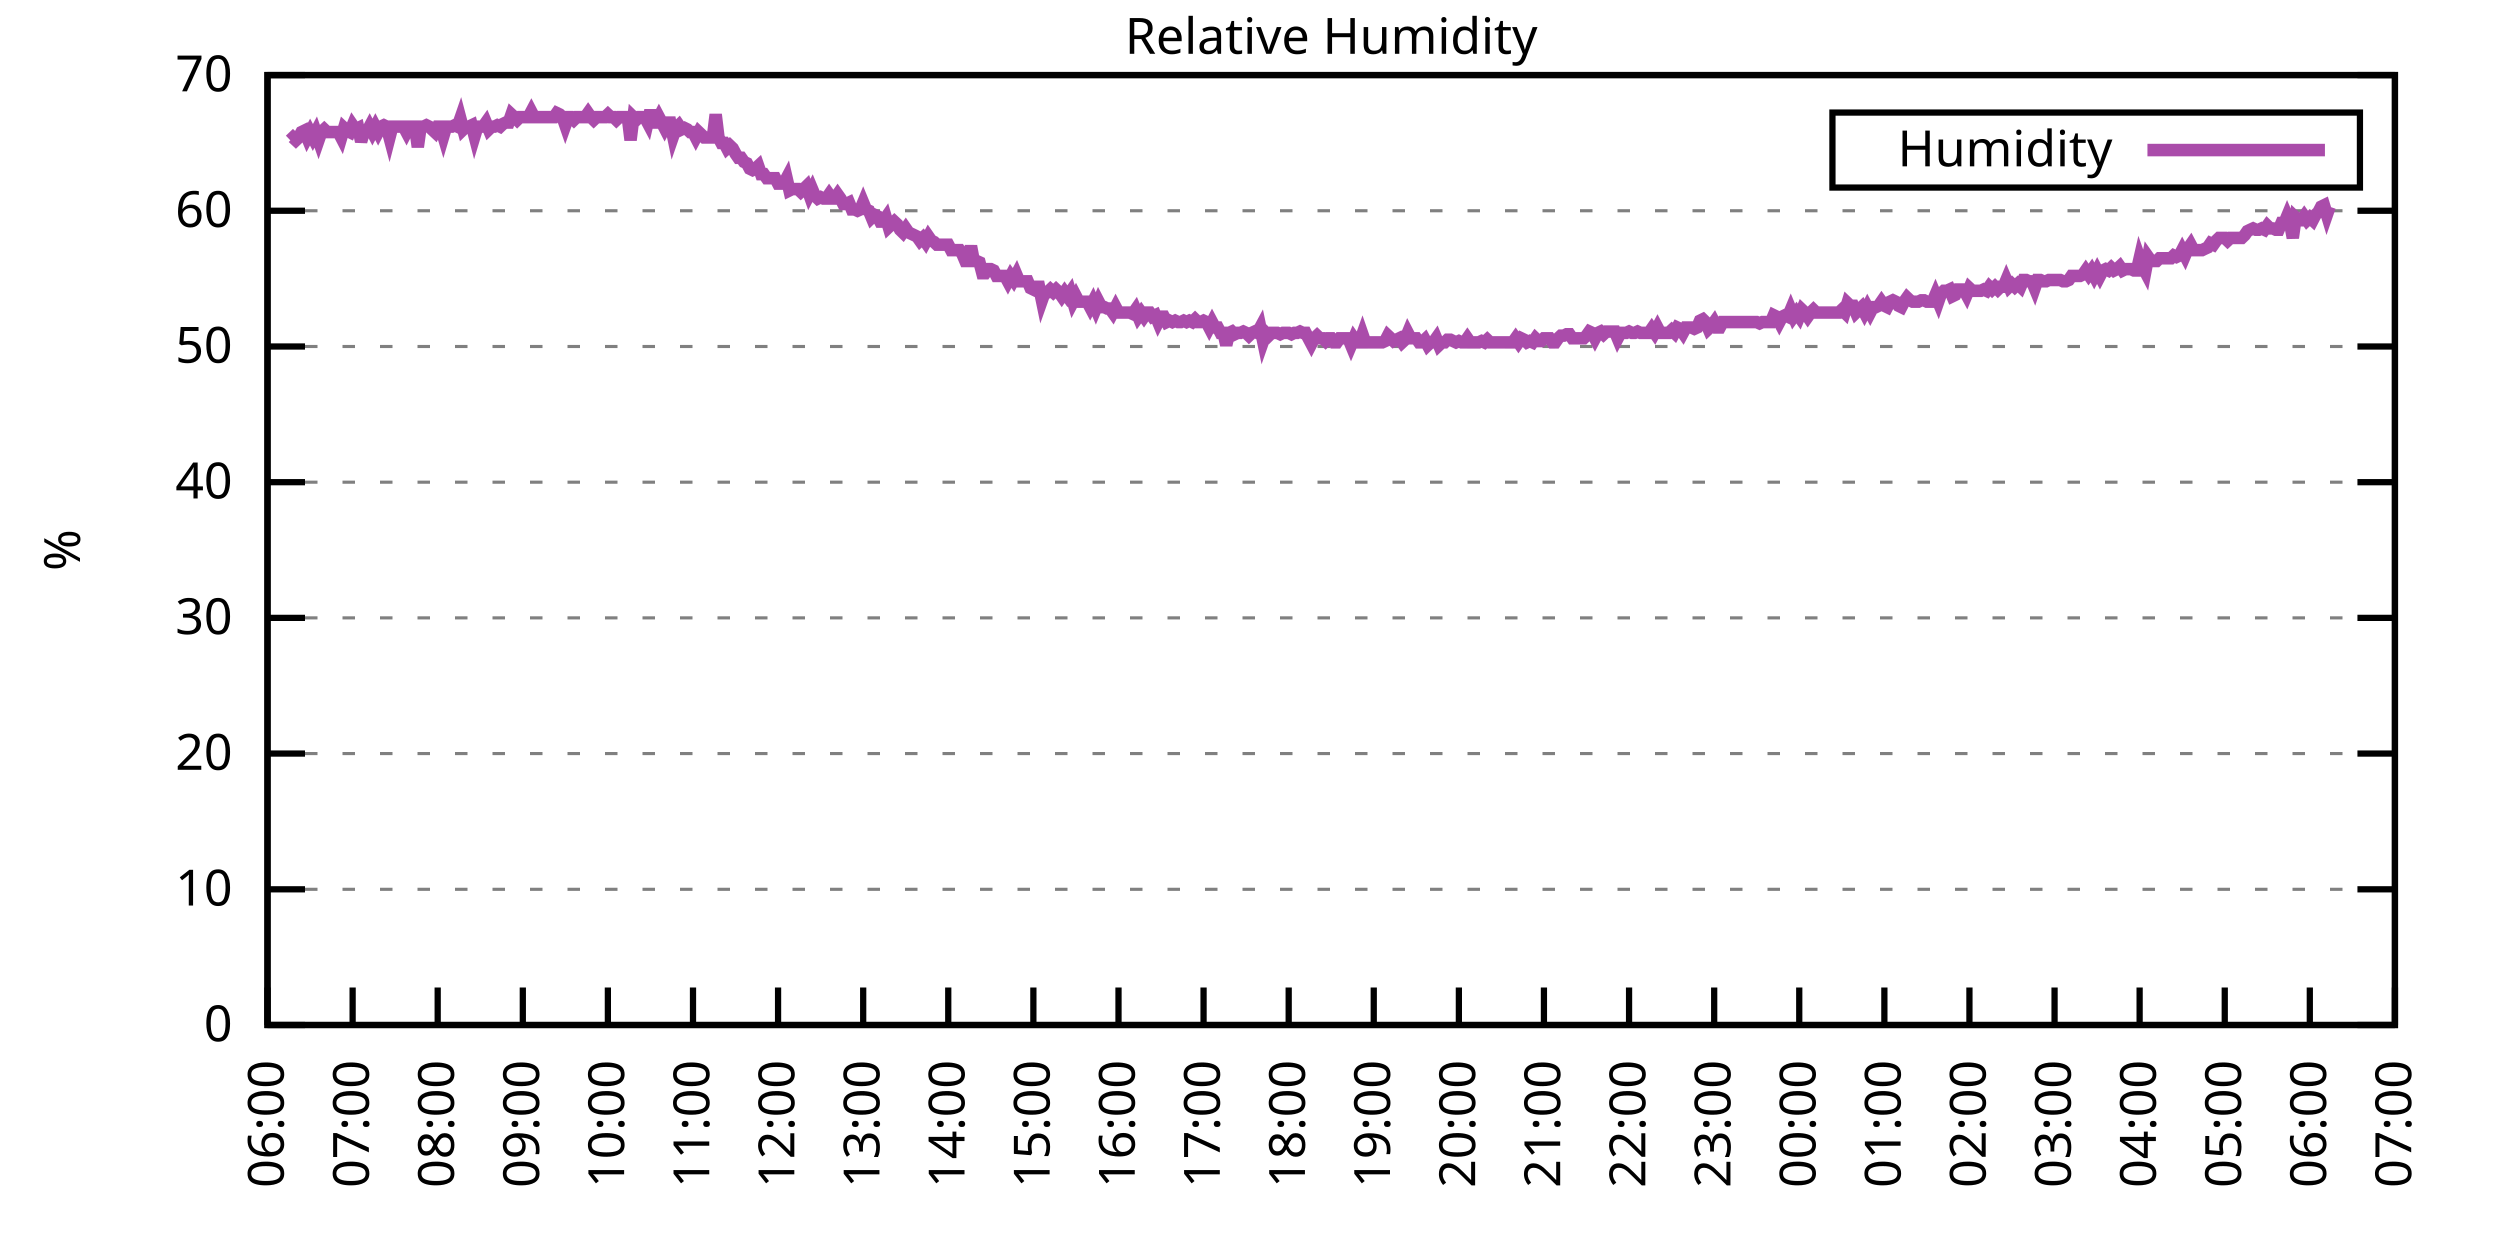
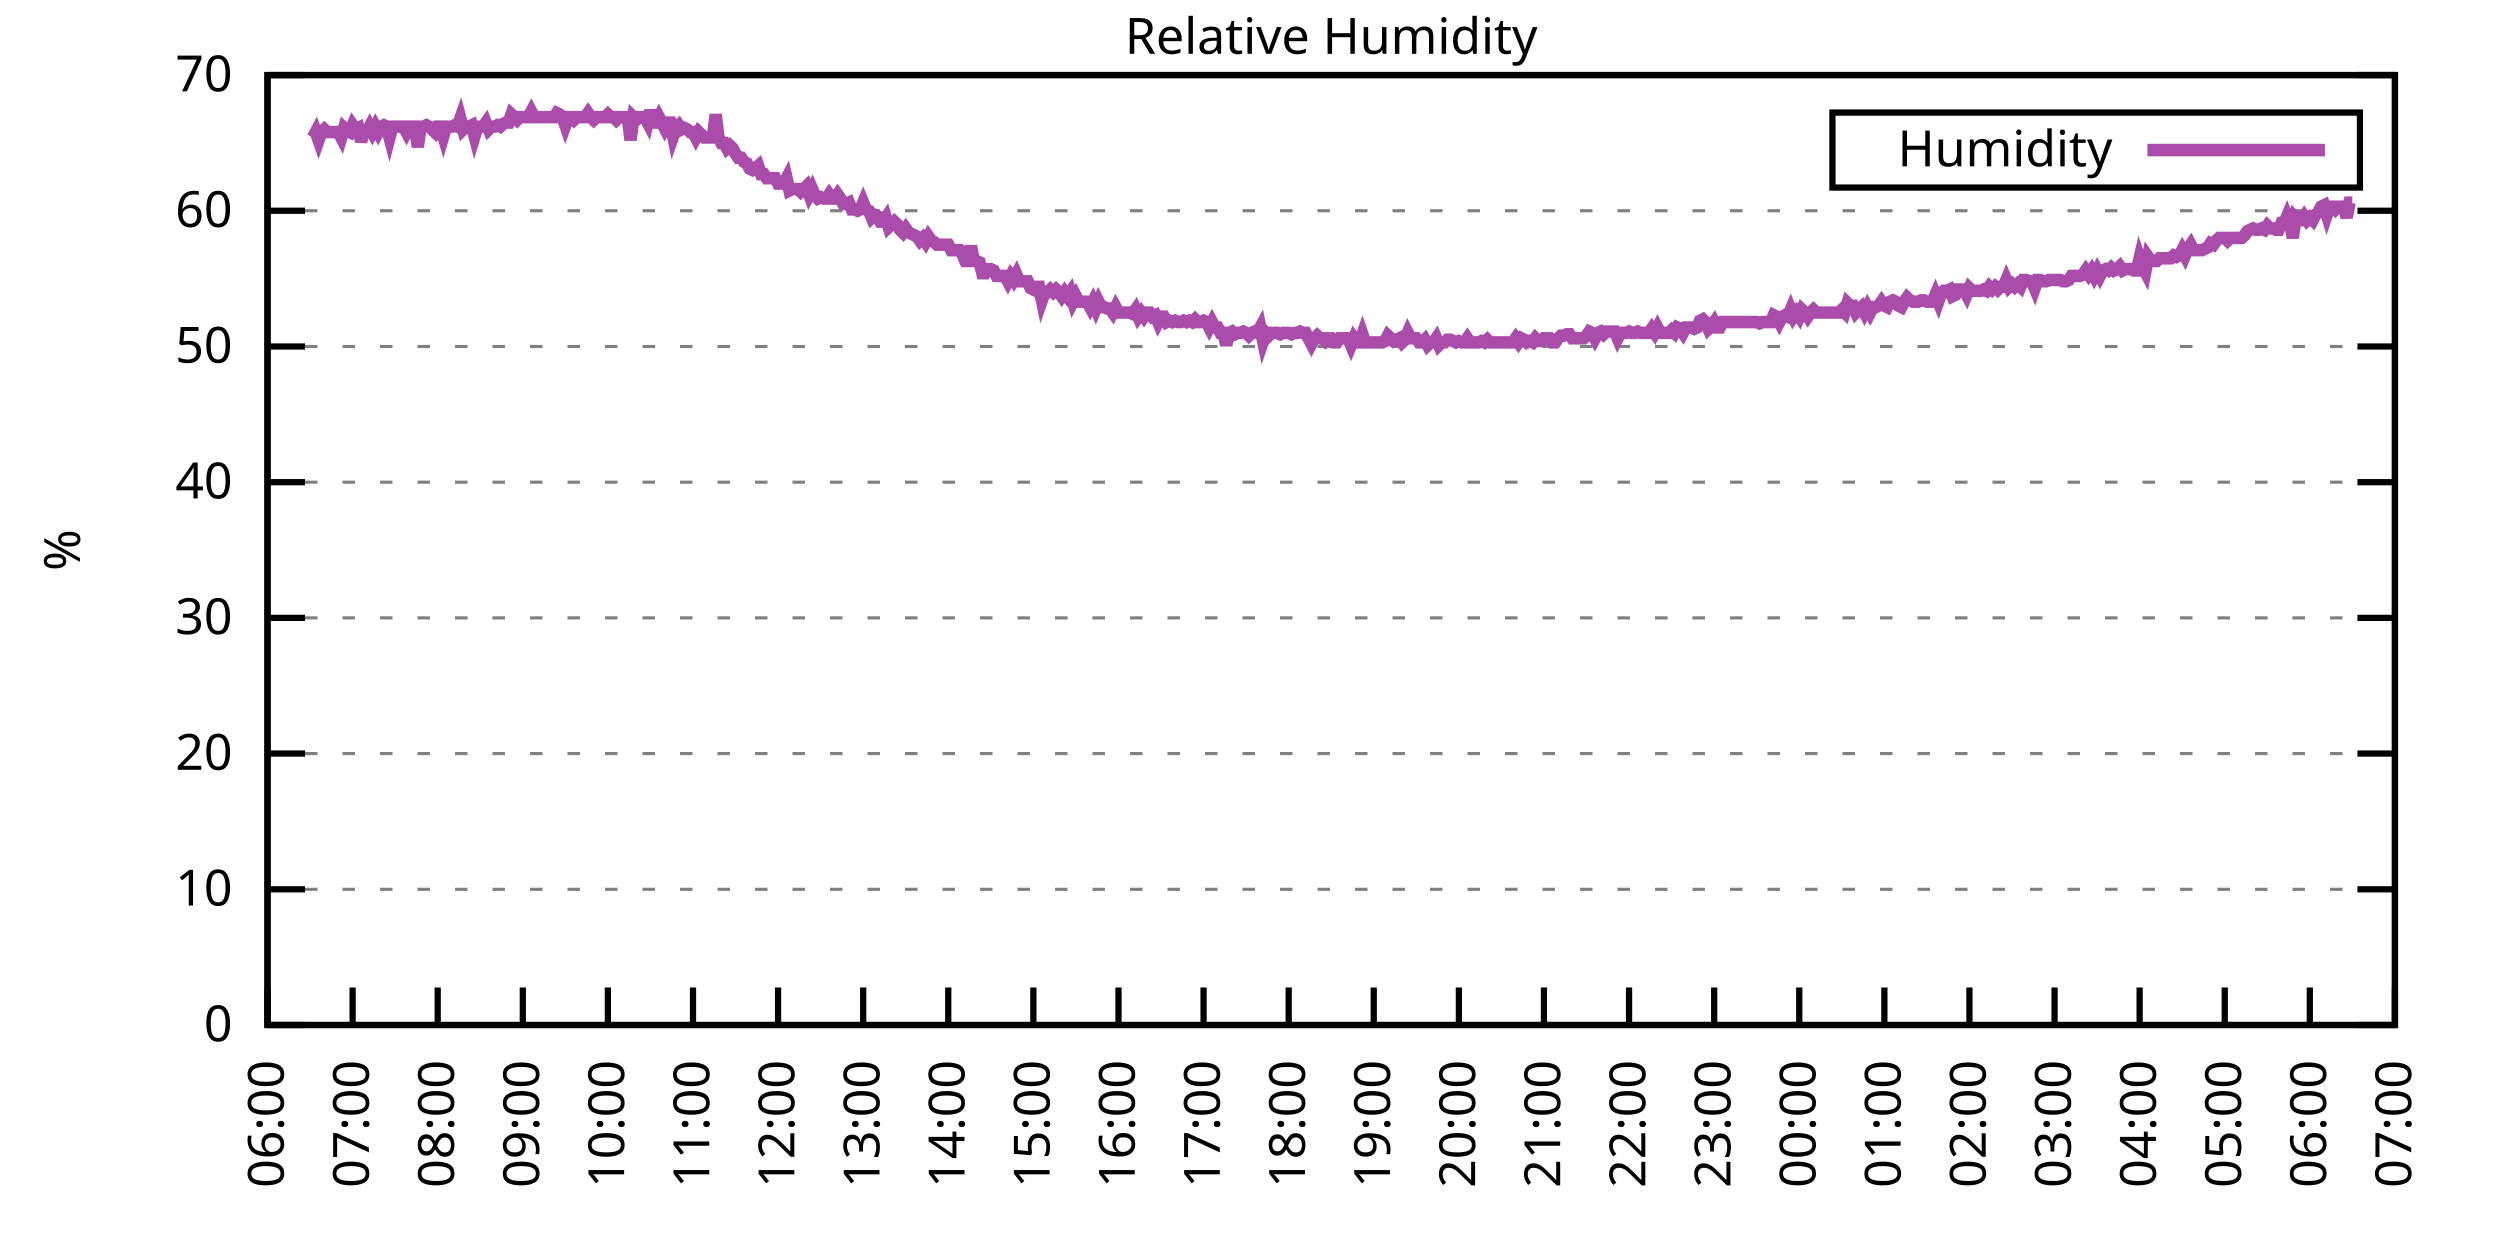
<svg xmlns="http://www.w3.org/2000/svg" xmlns:xlink="http://www.w3.org/1999/xlink" width="400" height="200" viewBox="0 0 400 200">
  <g id="gnuplot_canvas">
    <rect x="0" y="0" width="400" height="200" fill="none" />
    <defs>
      <circle id="gpDot" r="0.5" stroke-width="0.5" stroke="currentColor" />
      <path id="gpPt0" stroke-width="0.333" stroke="currentColor" d="M-1,0 h2 M0,-1 v2" />
      <path id="gpPt1" stroke-width="0.333" stroke="currentColor" d="M-1,-1 L1,1 M1,-1 L-1,1" />
      <path id="gpPt2" stroke-width="0.333" stroke="currentColor" d="M-1,0 L1,0 M0,-1 L0,1 M-1,-1 L1,1 M-1,1 L1,-1" />
      <rect id="gpPt3" stroke-width="0.333" stroke="currentColor" x="-1" y="-1" width="2" height="2" />
      <rect id="gpPt4" stroke-width="0.333" stroke="currentColor" fill="currentColor" x="-1" y="-1" width="2" height="2" />
      <circle id="gpPt5" stroke-width="0.333" stroke="currentColor" cx="0" cy="0" r="1" />
      <use xlink:href="#gpPt5" id="gpPt6" fill="currentColor" stroke="none" />
      <path id="gpPt7" stroke-width="0.333" stroke="currentColor" d="M0,-1.33 L-1.33,0.67 L1.33,0.67 z" />
      <use xlink:href="#gpPt7" id="gpPt8" fill="currentColor" stroke="none" />
      <use xlink:href="#gpPt7" id="gpPt9" stroke="currentColor" transform="rotate(180)" />
      <use xlink:href="#gpPt9" id="gpPt10" fill="currentColor" stroke="none" />
      <use xlink:href="#gpPt3" id="gpPt11" stroke="currentColor" transform="rotate(45)" />
      <use xlink:href="#gpPt11" id="gpPt12" fill="currentColor" stroke="none" />
      <path id="gpPt13" stroke-width="0.333" stroke="currentColor" d="M0,1.330 L1.265,0.411 L0.782,-1.067 L-0.782,-1.076 L-1.265,0.411 z" />
      <use xlink:href="#gpPt13" id="gpPt14" fill="currentColor" stroke="none" />
      <filter id="textbox" filterUnits="objectBoundingBox" x="0" y="0" height="1" width="1">
        <feFlood flood-color="white" flood-opacity="1" result="bgnd" />
        <feComposite in="SourceGraphic" in2="bgnd" operator="atop" />
      </filter>
      <filter id="greybox" filterUnits="objectBoundingBox" x="0" y="0" height="1" width="1">
        <feFlood flood-color="lightgrey" flood-opacity="1" result="grey" />
        <feComposite in="SourceGraphic" in2="grey" operator="atop" />
      </filter>
    </defs>
    <g fill="none" color="white" stroke="currentColor" stroke-width="1.00" stroke-linecap="butt" stroke-linejoin="miter">
</g>
    <g fill="none" color="black" stroke="currentColor" stroke-width="1.00" stroke-linecap="butt" stroke-linejoin="miter">
      <g stroke="none" shape-rendering="crispEdges">
        <polygon fill="rgb(255, 255, 255)" points="42.80,164.00 383.18,164.00 383.18,12.02 42.80,12.02 " />
      </g>
    </g>
    <g fill="none" color="black" stroke="currentColor" stroke-width="1.00" stroke-linecap="butt" stroke-linejoin="miter">
</g>
    <g fill="none" color="black" stroke="black" stroke-width="0.50" stroke-linecap="butt" stroke-linejoin="miter">
</g>
    <g fill="none" color="gray" stroke="currentColor" stroke-width="0.50" stroke-linecap="butt" stroke-linejoin="miter">
      <path stroke="gray" stroke-dasharray="2,4" class="gridline" d="M42.80,164.00 L383.19,164.00  " />
    </g>
    <g fill="none" color="gray" stroke="gray" stroke-width="1.00" stroke-linecap="butt" stroke-linejoin="miter">
</g>
    <g fill="none" color="black" stroke="currentColor" stroke-width="1.00" stroke-linecap="butt" stroke-linejoin="miter">
      <path stroke="black" d="M42.80,164.00 L48.80,164.00 M383.19,164.00 L377.19,164.00  " />
      <g transform="translate(37.20,166.60)" stroke="none" fill="black" font-family="Sans" font-size="8.00" text-anchor="end">
        <text>
          <tspan font-family="Sans"> 0</tspan>
        </text>
      </g>
    </g>
    <g fill="none" color="black" stroke="currentColor" stroke-width="1.00" stroke-linecap="butt" stroke-linejoin="miter">
</g>
    <g fill="none" color="black" stroke="black" stroke-width="0.50" stroke-linecap="butt" stroke-linejoin="miter">
</g>
    <g fill="none" color="gray" stroke="currentColor" stroke-width="0.50" stroke-linecap="butt" stroke-linejoin="miter">
      <path stroke="gray" stroke-dasharray="2,4" class="gridline" d="M42.80,142.29 L383.19,142.29  " />
    </g>
    <g fill="none" color="gray" stroke="gray" stroke-width="1.00" stroke-linecap="butt" stroke-linejoin="miter">
</g>
    <g fill="none" color="black" stroke="currentColor" stroke-width="1.00" stroke-linecap="butt" stroke-linejoin="miter">
      <path stroke="black" d="M42.80,142.29 L48.80,142.29 M383.19,142.29 L377.19,142.29  " />
      <g transform="translate(37.20,144.89)" stroke="none" fill="black" font-family="Sans" font-size="8.00" text-anchor="end">
        <text>
          <tspan font-family="Sans"> 10</tspan>
        </text>
      </g>
    </g>
    <g fill="none" color="black" stroke="currentColor" stroke-width="1.00" stroke-linecap="butt" stroke-linejoin="miter">
</g>
    <g fill="none" color="black" stroke="black" stroke-width="0.50" stroke-linecap="butt" stroke-linejoin="miter">
</g>
    <g fill="none" color="gray" stroke="currentColor" stroke-width="0.50" stroke-linecap="butt" stroke-linejoin="miter">
      <path stroke="gray" stroke-dasharray="2,4" class="gridline" d="M42.80,120.57 L383.19,120.57  " />
    </g>
    <g fill="none" color="gray" stroke="gray" stroke-width="1.00" stroke-linecap="butt" stroke-linejoin="miter">
</g>
    <g fill="none" color="black" stroke="currentColor" stroke-width="1.00" stroke-linecap="butt" stroke-linejoin="miter">
      <path stroke="black" d="M42.80,120.57 L48.80,120.57 M383.19,120.57 L377.19,120.57  " />
      <g transform="translate(37.20,123.17)" stroke="none" fill="black" font-family="Sans" font-size="8.00" text-anchor="end">
        <text>
          <tspan font-family="Sans"> 20</tspan>
        </text>
      </g>
    </g>
    <g fill="none" color="black" stroke="currentColor" stroke-width="1.00" stroke-linecap="butt" stroke-linejoin="miter">
</g>
    <g fill="none" color="black" stroke="black" stroke-width="0.50" stroke-linecap="butt" stroke-linejoin="miter">
</g>
    <g fill="none" color="gray" stroke="currentColor" stroke-width="0.50" stroke-linecap="butt" stroke-linejoin="miter">
      <path stroke="gray" stroke-dasharray="2,4" class="gridline" d="M42.80,98.86 L383.19,98.86  " />
    </g>
    <g fill="none" color="gray" stroke="gray" stroke-width="1.00" stroke-linecap="butt" stroke-linejoin="miter">
</g>
    <g fill="none" color="black" stroke="currentColor" stroke-width="1.00" stroke-linecap="butt" stroke-linejoin="miter">
      <path stroke="black" d="M42.80,98.86 L48.80,98.86 M383.19,98.86 L377.19,98.86  " />
      <g transform="translate(37.20,101.46)" stroke="none" fill="black" font-family="Sans" font-size="8.00" text-anchor="end">
        <text>
          <tspan font-family="Sans"> 30</tspan>
        </text>
      </g>
    </g>
    <g fill="none" color="black" stroke="currentColor" stroke-width="1.00" stroke-linecap="butt" stroke-linejoin="miter">
</g>
    <g fill="none" color="black" stroke="black" stroke-width="0.50" stroke-linecap="butt" stroke-linejoin="miter">
</g>
    <g fill="none" color="gray" stroke="currentColor" stroke-width="0.50" stroke-linecap="butt" stroke-linejoin="miter">
      <path stroke="gray" stroke-dasharray="2,4" class="gridline" d="M42.80,77.15 L383.19,77.15  " />
    </g>
    <g fill="none" color="gray" stroke="gray" stroke-width="1.00" stroke-linecap="butt" stroke-linejoin="miter">
</g>
    <g fill="none" color="black" stroke="currentColor" stroke-width="1.00" stroke-linecap="butt" stroke-linejoin="miter">
      <path stroke="black" d="M42.80,77.15 L48.80,77.15 M383.19,77.15 L377.19,77.15  " />
      <g transform="translate(37.20,79.75)" stroke="none" fill="black" font-family="Sans" font-size="8.00" text-anchor="end">
        <text>
          <tspan font-family="Sans"> 40</tspan>
        </text>
      </g>
    </g>
    <g fill="none" color="black" stroke="currentColor" stroke-width="1.00" stroke-linecap="butt" stroke-linejoin="miter">
</g>
    <g fill="none" color="black" stroke="black" stroke-width="0.50" stroke-linecap="butt" stroke-linejoin="miter">
</g>
    <g fill="none" color="gray" stroke="currentColor" stroke-width="0.50" stroke-linecap="butt" stroke-linejoin="miter">
      <path stroke="gray" stroke-dasharray="2,4" class="gridline" d="M42.80,55.44 L383.19,55.44  " />
    </g>
    <g fill="none" color="gray" stroke="gray" stroke-width="1.00" stroke-linecap="butt" stroke-linejoin="miter">
</g>
    <g fill="none" color="black" stroke="currentColor" stroke-width="1.00" stroke-linecap="butt" stroke-linejoin="miter">
      <path stroke="black" d="M42.80,55.44 L48.80,55.44 M383.19,55.44 L377.19,55.44  " />
      <g transform="translate(37.20,58.04)" stroke="none" fill="black" font-family="Sans" font-size="8.00" text-anchor="end">
        <text>
          <tspan font-family="Sans"> 50</tspan>
        </text>
      </g>
    </g>
    <g fill="none" color="black" stroke="currentColor" stroke-width="1.00" stroke-linecap="butt" stroke-linejoin="miter">
</g>
    <g fill="none" color="black" stroke="black" stroke-width="0.50" stroke-linecap="butt" stroke-linejoin="miter">
</g>
    <g fill="none" color="gray" stroke="currentColor" stroke-width="0.50" stroke-linecap="butt" stroke-linejoin="miter">
      <path stroke="gray" stroke-dasharray="2,4" class="gridline" d="M42.80,33.72 L383.19,33.72  " />
    </g>
    <g fill="none" color="gray" stroke="gray" stroke-width="1.00" stroke-linecap="butt" stroke-linejoin="miter">
</g>
    <g fill="none" color="black" stroke="currentColor" stroke-width="1.00" stroke-linecap="butt" stroke-linejoin="miter">
      <path stroke="black" d="M42.80,33.72 L48.80,33.72 M383.19,33.72 L377.19,33.72  " />
      <g transform="translate(37.20,36.32)" stroke="none" fill="black" font-family="Sans" font-size="8.00" text-anchor="end">
        <text>
          <tspan font-family="Sans"> 60</tspan>
        </text>
      </g>
    </g>
    <g fill="none" color="black" stroke="currentColor" stroke-width="1.00" stroke-linecap="butt" stroke-linejoin="miter">
</g>
    <g fill="none" color="black" stroke="black" stroke-width="0.50" stroke-linecap="butt" stroke-linejoin="miter">
</g>
    <g fill="none" color="gray" stroke="currentColor" stroke-width="0.50" stroke-linecap="butt" stroke-linejoin="miter">
      <path stroke="gray" stroke-dasharray="2,4" class="gridline" d="M42.80,12.01 L383.19,12.01  " />
    </g>
    <g fill="none" color="gray" stroke="gray" stroke-width="1.00" stroke-linecap="butt" stroke-linejoin="miter">
</g>
    <g fill="none" color="black" stroke="currentColor" stroke-width="1.00" stroke-linecap="butt" stroke-linejoin="miter">
      <path stroke="black" d="M42.80,12.01 L48.80,12.01 M383.19,12.01 L377.19,12.01  " />
      <g transform="translate(37.20,14.61)" stroke="none" fill="black" font-family="Sans" font-size="8.00" text-anchor="end">
        <text>
          <tspan font-family="Sans"> 70</tspan>
        </text>
      </g>
    </g>
    <g fill="none" color="black" stroke="currentColor" stroke-width="1.00" stroke-linecap="butt" stroke-linejoin="miter">
      <path stroke="black" d="M42.80,164.00 L42.80,158.00  " />
      <g transform="translate(45.40,169.60) rotate(270.00)" stroke="none" fill="black" font-family="Sans" font-size="8.00" text-anchor="end">
        <text>
          <tspan font-family="Sans">06:00</tspan>
        </text>
      </g>
    </g>
    <g fill="none" color="black" stroke="currentColor" stroke-width="1.00" stroke-linecap="butt" stroke-linejoin="miter">
      <path stroke="black" d="M56.42,164.00 L56.42,158.00  " />
      <g transform="translate(59.02,169.60) rotate(270.00)" stroke="none" fill="black" font-family="Sans" font-size="8.00" text-anchor="end">
        <text>
          <tspan font-family="Sans">07:00</tspan>
        </text>
      </g>
    </g>
    <g fill="none" color="black" stroke="currentColor" stroke-width="1.00" stroke-linecap="butt" stroke-linejoin="miter">
      <path stroke="black" d="M70.03,164.00 L70.03,158.00  " />
      <g transform="translate(72.63,169.60) rotate(270.00)" stroke="none" fill="black" font-family="Sans" font-size="8.00" text-anchor="end">
        <text>
          <tspan font-family="Sans">08:00</tspan>
        </text>
      </g>
    </g>
    <g fill="none" color="black" stroke="currentColor" stroke-width="1.00" stroke-linecap="butt" stroke-linejoin="miter">
      <path stroke="black" d="M83.65,164.00 L83.65,158.00  " />
      <g transform="translate(86.25,169.60) rotate(270.00)" stroke="none" fill="black" font-family="Sans" font-size="8.00" text-anchor="end">
        <text>
          <tspan font-family="Sans">09:00</tspan>
        </text>
      </g>
    </g>
    <g fill="none" color="black" stroke="currentColor" stroke-width="1.00" stroke-linecap="butt" stroke-linejoin="miter">
      <path stroke="black" d="M97.26,164.00 L97.26,158.00  " />
      <g transform="translate(99.86,169.60) rotate(270.00)" stroke="none" fill="black" font-family="Sans" font-size="8.00" text-anchor="end">
        <text>
          <tspan font-family="Sans">10:00</tspan>
        </text>
      </g>
    </g>
    <g fill="none" color="black" stroke="currentColor" stroke-width="1.00" stroke-linecap="butt" stroke-linejoin="miter">
      <path stroke="black" d="M110.88,164.00 L110.88,158.00  " />
      <g transform="translate(113.48,169.60) rotate(270.00)" stroke="none" fill="black" font-family="Sans" font-size="8.00" text-anchor="end">
        <text>
          <tspan font-family="Sans">11:00</tspan>
        </text>
      </g>
    </g>
    <g fill="none" color="black" stroke="currentColor" stroke-width="1.00" stroke-linecap="butt" stroke-linejoin="miter">
      <path stroke="black" d="M124.49,164.00 L124.49,158.00  " />
      <g transform="translate(127.09,169.60) rotate(270.00)" stroke="none" fill="black" font-family="Sans" font-size="8.00" text-anchor="end">
        <text>
          <tspan font-family="Sans">12:00</tspan>
        </text>
      </g>
    </g>
    <g fill="none" color="black" stroke="currentColor" stroke-width="1.00" stroke-linecap="butt" stroke-linejoin="miter">
      <path stroke="black" d="M138.11,164.00 L138.11,158.00  " />
      <g transform="translate(140.71,169.60) rotate(270.00)" stroke="none" fill="black" font-family="Sans" font-size="8.00" text-anchor="end">
        <text>
          <tspan font-family="Sans">13:00</tspan>
        </text>
      </g>
    </g>
    <g fill="none" color="black" stroke="currentColor" stroke-width="1.00" stroke-linecap="butt" stroke-linejoin="miter">
      <path stroke="black" d="M151.72,164.00 L151.72,158.00  " />
      <g transform="translate(154.32,169.60) rotate(270.00)" stroke="none" fill="black" font-family="Sans" font-size="8.00" text-anchor="end">
        <text>
          <tspan font-family="Sans">14:00</tspan>
        </text>
      </g>
    </g>
    <g fill="none" color="black" stroke="currentColor" stroke-width="1.00" stroke-linecap="butt" stroke-linejoin="miter">
      <path stroke="black" d="M165.34,164.00 L165.34,158.00  " />
      <g transform="translate(167.94,169.60) rotate(270.00)" stroke="none" fill="black" font-family="Sans" font-size="8.00" text-anchor="end">
        <text>
          <tspan font-family="Sans">15:00</tspan>
        </text>
      </g>
    </g>
    <g fill="none" color="black" stroke="currentColor" stroke-width="1.00" stroke-linecap="butt" stroke-linejoin="miter">
      <path stroke="black" d="M178.96,164.00 L178.96,158.00  " />
      <g transform="translate(181.56,169.60) rotate(270.00)" stroke="none" fill="black" font-family="Sans" font-size="8.00" text-anchor="end">
        <text>
          <tspan font-family="Sans">16:00</tspan>
        </text>
      </g>
    </g>
    <g fill="none" color="black" stroke="currentColor" stroke-width="1.00" stroke-linecap="butt" stroke-linejoin="miter">
      <path stroke="black" d="M192.57,164.00 L192.57,158.00  " />
      <g transform="translate(195.17,169.60) rotate(270.00)" stroke="none" fill="black" font-family="Sans" font-size="8.00" text-anchor="end">
        <text>
          <tspan font-family="Sans">17:00</tspan>
        </text>
      </g>
    </g>
    <g fill="none" color="black" stroke="currentColor" stroke-width="1.00" stroke-linecap="butt" stroke-linejoin="miter">
      <path stroke="black" d="M206.19,164.00 L206.19,158.00  " />
      <g transform="translate(208.79,169.60) rotate(270.00)" stroke="none" fill="black" font-family="Sans" font-size="8.00" text-anchor="end">
        <text>
          <tspan font-family="Sans">18:00</tspan>
        </text>
      </g>
    </g>
    <g fill="none" color="black" stroke="currentColor" stroke-width="1.00" stroke-linecap="butt" stroke-linejoin="miter">
      <path stroke="black" d="M219.80,164.00 L219.80,158.00  " />
      <g transform="translate(222.40,169.60) rotate(270.00)" stroke="none" fill="black" font-family="Sans" font-size="8.00" text-anchor="end">
        <text>
          <tspan font-family="Sans">19:00</tspan>
        </text>
      </g>
    </g>
    <g fill="none" color="black" stroke="currentColor" stroke-width="1.00" stroke-linecap="butt" stroke-linejoin="miter">
      <path stroke="black" d="M233.42,164.00 L233.42,158.00  " />
      <g transform="translate(236.02,169.60) rotate(270.00)" stroke="none" fill="black" font-family="Sans" font-size="8.00" text-anchor="end">
        <text>
          <tspan font-family="Sans">20:00</tspan>
        </text>
      </g>
    </g>
    <g fill="none" color="black" stroke="currentColor" stroke-width="1.00" stroke-linecap="butt" stroke-linejoin="miter">
      <path stroke="black" d="M247.03,164.00 L247.03,158.00  " />
      <g transform="translate(249.63,169.60) rotate(270.00)" stroke="none" fill="black" font-family="Sans" font-size="8.00" text-anchor="end">
        <text>
          <tspan font-family="Sans">21:00</tspan>
        </text>
      </g>
    </g>
    <g fill="none" color="black" stroke="currentColor" stroke-width="1.00" stroke-linecap="butt" stroke-linejoin="miter">
      <path stroke="black" d="M260.65,164.00 L260.65,158.00  " />
      <g transform="translate(263.25,169.60) rotate(270.00)" stroke="none" fill="black" font-family="Sans" font-size="8.00" text-anchor="end">
        <text>
          <tspan font-family="Sans">22:00</tspan>
        </text>
      </g>
    </g>
    <g fill="none" color="black" stroke="currentColor" stroke-width="1.00" stroke-linecap="butt" stroke-linejoin="miter">
      <path stroke="black" d="M274.27,164.00 L274.27,158.00  " />
      <g transform="translate(276.87,169.60) rotate(270.00)" stroke="none" fill="black" font-family="Sans" font-size="8.00" text-anchor="end">
        <text>
          <tspan font-family="Sans">23:00</tspan>
        </text>
      </g>
    </g>
    <g fill="none" color="black" stroke="currentColor" stroke-width="1.00" stroke-linecap="butt" stroke-linejoin="miter">
      <path stroke="black" d="M287.88,164.00 L287.88,158.00  " />
      <g transform="translate(290.48,169.60) rotate(270.00)" stroke="none" fill="black" font-family="Sans" font-size="8.00" text-anchor="end">
        <text>
          <tspan font-family="Sans">00:00</tspan>
        </text>
      </g>
    </g>
    <g fill="none" color="black" stroke="currentColor" stroke-width="1.00" stroke-linecap="butt" stroke-linejoin="miter">
      <path stroke="black" d="M301.50,164.00 L301.50,158.00  " />
      <g transform="translate(304.10,169.60) rotate(270.00)" stroke="none" fill="black" font-family="Sans" font-size="8.00" text-anchor="end">
        <text>
          <tspan font-family="Sans">01:00</tspan>
        </text>
      </g>
    </g>
    <g fill="none" color="black" stroke="currentColor" stroke-width="1.00" stroke-linecap="butt" stroke-linejoin="miter">
      <path stroke="black" d="M315.11,164.00 L315.11,158.00  " />
      <g transform="translate(317.71,169.60) rotate(270.00)" stroke="none" fill="black" font-family="Sans" font-size="8.00" text-anchor="end">
        <text>
          <tspan font-family="Sans">02:00</tspan>
        </text>
      </g>
    </g>
    <g fill="none" color="black" stroke="currentColor" stroke-width="1.00" stroke-linecap="butt" stroke-linejoin="miter">
      <path stroke="black" d="M328.73,164.00 L328.73,158.00  " />
      <g transform="translate(331.33,169.60) rotate(270.00)" stroke="none" fill="black" font-family="Sans" font-size="8.00" text-anchor="end">
        <text>
          <tspan font-family="Sans">03:00</tspan>
        </text>
      </g>
    </g>
    <g fill="none" color="black" stroke="currentColor" stroke-width="1.00" stroke-linecap="butt" stroke-linejoin="miter">
      <path stroke="black" d="M342.34,164.00 L342.34,158.00  " />
      <g transform="translate(344.94,169.60) rotate(270.00)" stroke="none" fill="black" font-family="Sans" font-size="8.00" text-anchor="end">
        <text>
          <tspan font-family="Sans">04:00</tspan>
        </text>
      </g>
    </g>
    <g fill="none" color="black" stroke="currentColor" stroke-width="1.00" stroke-linecap="butt" stroke-linejoin="miter">
      <path stroke="black" d="M355.96,164.00 L355.96,158.00  " />
      <g transform="translate(358.56,169.60) rotate(270.00)" stroke="none" fill="black" font-family="Sans" font-size="8.00" text-anchor="end">
        <text>
          <tspan font-family="Sans">05:00</tspan>
        </text>
      </g>
    </g>
    <g fill="none" color="black" stroke="currentColor" stroke-width="1.00" stroke-linecap="butt" stroke-linejoin="miter">
      <path stroke="black" d="M369.57,164.00 L369.57,158.00  " />
      <g transform="translate(372.17,169.60) rotate(270.00)" stroke="none" fill="black" font-family="Sans" font-size="8.00" text-anchor="end">
        <text>
          <tspan font-family="Sans">06:00</tspan>
        </text>
      </g>
    </g>
    <g fill="none" color="black" stroke="currentColor" stroke-width="1.00" stroke-linecap="butt" stroke-linejoin="miter">
      <path stroke="black" d="M383.19,164.00 L383.19,158.00  " />
      <g transform="translate(385.79,169.60) rotate(270.00)" stroke="none" fill="black" font-family="Sans" font-size="8.00" text-anchor="end">
        <text>
          <tspan font-family="Sans">07:00</tspan>
        </text>
      </g>
    </g>
    <g fill="none" color="black" stroke="currentColor" stroke-width="1.00" stroke-linecap="butt" stroke-linejoin="miter">
</g>
    <g fill="none" color="black" stroke="currentColor" stroke-width="1.00" stroke-linecap="butt" stroke-linejoin="miter">
      <path stroke="black" d="M42.80,12.01 L42.80,164.00 L383.19,164.00 L383.19,12.01 L42.80,12.01 Z  " />
    </g>
    <g fill="none" color="black" stroke="currentColor" stroke-width="1.00" stroke-linecap="butt" stroke-linejoin="miter">
</g>
    <g fill="none" color="black" stroke="currentColor" stroke-width="1.00" stroke-linecap="butt" stroke-linejoin="miter">
      <path stroke="black" d="M293.19,30.01 L293.19,18.01 L377.59,18.01 L377.59,30.01 L293.19,30.01 Z  " />
    </g>
    <g id="Relative_Humidity_plot_1">
      <g fill="none" color="white" stroke="black" stroke-width="2.00" stroke-linecap="butt" stroke-linejoin="miter">
</g>
      <g fill="none" color="black" stroke="currentColor" stroke-width="2.00" stroke-linecap="butt" stroke-linejoin="miter">
        <g transform="translate(337.99,26.61)" stroke="none" fill="black" font-family="Sans" font-size="8.00" text-anchor="end">
          <text>
            <tspan font-family="Sans">Humidity</tspan>
          </text>
        </g>
      </g>
      <g fill="none" color="black" stroke="currentColor" stroke-width="2.00" stroke-linecap="butt" stroke-linejoin="miter">
-         <path stroke="rgb(170,  76, 170)" d="M343.59,24.01 L371.99,24.01 M46.43,22.43 L46.88,22.00 L47.34,22.43 L47.79,22.00 L48.25,21.13 L48.70,20.91   L49.15,22.00 L49.61,21.13 L50.06,22.00 L50.52,21.13 L50.97,22.43 L51.42,21.13 L51.88,20.70 L52.33,21.13   L52.78,21.13 L53.24,21.13 L53.69,21.13 L54.15,21.13 L54.60,22.00 L55.05,20.48 L55.51,20.91 L55.96,21.13   L56.42,20.04 L56.87,20.70 L57.32,20.48 L57.78,22.65 L58.23,21.13 L58.68,21.13 L59.14,20.26 L59.59,21.13   L60.05,20.26 L60.50,21.13 L60.95,20.26 L61.41,20.04 L61.86,20.26 L62.32,22.00 L62.77,20.26 L63.22,20.26   L63.68,20.26 L64.13,20.26 L64.58,20.26 L65.04,21.13 L65.49,20.26 L65.95,20.26 L66.40,20.26 L66.85,23.52   L67.31,20.26 L67.76,20.26 L68.22,20.04 L68.67,20.26 L69.12,20.70 L69.58,21.13 L70.03,20.26 L70.49,20.26   L70.94,21.78 L71.39,20.26 L71.85,20.26 L72.30,20.26 L72.75,20.04 L73.21,20.26 L73.66,18.96 L74.12,20.70   L74.57,20.26 L75.02,20.26 L75.48,20.04 L75.93,21.78 L76.39,20.26 L76.84,20.26 L77.29,20.26 L77.75,19.61   L78.20,20.70 L78.65,20.26 L79.11,20.26 L79.56,20.04 L80.02,20.26 L80.47,19.83 L80.92,19.61 L81.38,19.61   L81.83,18.31 L82.29,18.74 L82.74,19.18 L83.19,18.74 L83.65,18.74 L84.10,18.74 L84.55,18.74 L85.01,17.87   L85.46,18.74 L85.92,18.74 L86.37,18.74 L86.82,18.74 L87.28,18.74 L87.73,18.74 L88.19,18.74 L88.64,18.74   L89.09,18.09 L89.55,18.31 L90.00,18.74 L90.45,20.04 L90.91,18.74 L91.36,18.74 L91.82,19.18 L92.27,18.74   L92.72,18.74 L93.18,18.74 L93.63,18.74 L94.09,18.09 L94.54,18.74 L94.99,19.18 L95.45,18.74 L95.90,18.74   L96.35,18.74 L96.81,18.74 L97.26,18.31 L97.72,18.74 L98.17,18.74 L98.62,19.18 L99.08,18.74 L99.53,18.74   L99.99,18.74 L100.44,18.74 L100.89,22.43 L101.35,18.74 L101.80,19.18 L102.25,18.74 L102.71,18.74 L103.16,18.74   L103.62,19.61 L104.07,17.66 L104.52,19.61 L104.98,19.61 L105.43,18.74 L105.89,19.61 L106.34,20.48 L106.79,19.61   L107.25,19.61 L107.70,21.78 L108.15,20.48 L108.61,20.04 L109.06,20.70 L109.52,20.48 L109.97,20.70 L110.42,21.13   L110.88,21.13 L111.33,22.00 L111.79,21.13 L112.24,21.56 L112.69,22.00 L113.15,22.00 L113.60,22.00 L114.05,22.00   L114.51,18.31 L114.96,22.00 L115.42,22.87 L115.87,22.87 L116.32,23.73 L116.78,23.30 L117.23,23.73 L117.69,24.60   L118.14,25.25 L118.59,25.25 L119.05,25.91 L119.50,26.12 L119.96,26.99 L120.41,27.21 L120.86,26.99 L121.32,26.56   L121.77,27.86 L122.22,27.86 L122.68,28.51 L123.13,28.51 L123.59,28.51 L124.04,28.51 L124.49,29.38 L124.95,29.38   L125.40,29.38 L125.86,28.51 L126.31,30.47 L126.76,30.25 L127.22,30.25 L127.67,30.25 L128.12,30.68 L128.58,30.25   L129.03,29.81 L129.49,31.12 L129.94,30.25 L130.39,31.33 L130.85,31.77 L131.30,31.55 L131.76,31.77 L132.21,31.77   L132.66,31.12 L133.12,31.77 L133.57,31.77 L134.02,31.12 L134.48,31.77 L134.93,32.64 L135.39,32.64 L135.84,32.42   L136.29,33.51 L136.75,33.51 L137.20,33.72 L137.66,33.51 L138.11,32.42 L138.56,33.51 L139.02,33.72 L139.47,34.81   L139.92,34.37 L140.38,34.59 L140.83,35.46 L141.29,35.46 L141.74,34.81 L142.19,36.33 L142.65,35.89 L143.10,35.46   L143.56,35.89 L144.01,36.76 L144.46,37.20 L144.92,36.55 L145.37,37.20 L145.82,37.41 L146.28,37.63 L146.73,37.85   L147.19,38.50 L147.64,38.07 L148.09,38.72 L148.55,37.85 L149.00,38.50 L149.46,38.72 L149.91,39.15 L150.36,39.15   L150.82,39.15 L151.27,39.15 L151.72,39.15 L152.18,40.02 L152.63,40.02 L153.09,40.02 L153.54,40.02 L153.99,40.67   L154.45,41.76 L154.90,41.76 L155.36,39.37 L155.81,41.76 L156.26,41.76 L156.72,41.97 L157.17,43.71 L157.62,43.71   L158.08,43.06 L158.53,43.06 L158.99,43.28 L159.44,44.15 L159.89,44.15 L160.35,44.15 L160.80,44.15 L161.26,45.01   L161.71,44.15 L162.16,44.80 L162.62,43.93 L163.07,45.01 L163.52,45.01 L163.98,45.01 L164.43,45.01 L164.89,46.10   L165.34,46.32 L165.79,45.88 L166.25,45.88 L166.70,48.05 L167.16,46.75 L167.61,46.75 L168.06,46.32 L168.52,46.75   L168.97,46.32 L169.43,46.75 L169.88,47.40 L170.33,46.75 L170.79,47.40 L171.24,46.75 L171.69,48.27 L172.15,47.40   L172.60,48.27 L173.06,48.27 L173.51,48.27 L173.96,48.27 L174.42,49.14 L174.87,48.27 L175.33,49.36 L175.78,48.27   L176.23,49.14 L176.69,49.14 L177.14,49.36 L177.59,49.36 L178.05,50.01 L178.50,49.14 L178.96,50.01 L179.41,50.01   L179.86,50.01 L180.32,50.01 L180.77,50.01 L181.23,50.22 L181.68,49.57 L182.13,50.66 L182.59,50.01 L183.04,50.66   L183.49,50.01 L183.95,50.01 L184.40,50.66 L184.86,50.44 L185.31,51.53 L185.76,50.66 L186.22,50.66 L186.67,51.53   L187.13,51.31 L187.58,51.53 L188.03,51.31 L188.49,51.53 L188.94,51.53 L189.39,51.31 L189.85,51.53 L190.30,51.31   L190.76,51.53 L191.21,51.09 L191.66,51.53 L192.12,51.53 L192.57,51.31 L193.03,51.53 L193.48,52.40 L193.93,51.53   L194.39,52.40 L194.84,52.40 L195.29,53.26 L195.75,53.26 L196.20,55.22 L196.66,53.26 L197.11,53.05 L197.56,53.48   L198.02,53.26 L198.47,53.26 L198.93,53.05 L199.38,53.26 L199.83,53.70 L200.29,53.26 L200.74,53.05 L201.19,53.26   L201.65,52.40 L202.10,54.57 L202.56,53.26 L203.01,53.70 L203.46,53.26 L203.92,53.26 L204.37,53.26 L204.83,53.48   L205.28,53.26 L205.73,53.26 L206.19,53.26 L206.64,53.48 L207.09,53.26 L207.55,53.26 L208.00,53.05 L208.46,53.26   L208.91,53.26 L209.36,54.13 L209.82,55.00 L210.27,54.13 L210.73,53.70 L211.18,54.13 L211.63,54.13 L212.09,54.57   L212.54,54.13 L213.00,54.13 L213.45,54.78 L213.90,54.78 L214.36,54.13 L214.81,54.13 L215.26,54.13 L215.72,54.13   L216.17,55.22 L216.63,54.13 L217.08,54.78 L217.53,54.78 L217.99,53.48 L218.44,54.78 L218.90,54.78 L219.35,54.78   L219.80,54.78 L220.26,54.78 L220.71,54.78 L221.16,54.78 L221.62,54.57 L222.07,53.70 L222.53,54.13 L222.98,54.57   L223.43,54.35 L223.89,54.13 L224.34,54.78 L224.80,54.35 L225.25,53.26 L225.70,54.13 L226.16,54.13 L226.61,54.13   L227.06,54.78 L227.52,54.78 L227.97,54.35 L228.43,55.22 L228.88,54.78 L229.33,54.78 L229.79,54.13 L230.24,55.22   L230.70,54.78 L231.15,54.78 L231.60,54.35 L232.06,54.35 L232.51,54.57 L232.96,54.78 L233.42,54.57 L233.87,54.78   L234.33,54.78 L234.78,54.13 L235.23,54.78 L235.69,54.78 L236.14,54.78 L236.60,54.78 L237.05,54.57 L237.50,54.78   L237.96,54.35 L238.41,54.78 L238.86,54.78 L239.32,54.78 L239.77,54.78 L240.23,54.78 L240.68,54.78 L241.13,54.78   L241.59,54.78 L242.04,54.78 L242.50,54.13 L242.95,54.78 L243.40,54.13 L243.86,54.35 L244.31,54.78 L244.76,54.57   L245.22,54.78 L245.67,54.13 L246.13,54.57 L246.58,54.57 L247.03,54.13 L247.49,54.13 L247.94,54.13 L248.40,54.78   L248.85,54.78 L249.30,54.13 L249.76,53.70 L250.21,53.70 L250.66,53.48 L251.12,53.48 L251.57,54.13 L252.03,54.13   L252.48,54.13 L252.93,54.13 L253.39,54.13 L253.84,53.70 L254.30,53.05 L254.75,53.26 L255.20,54.13 L255.66,53.26   L256.11,53.05 L256.56,53.48 L257.02,53.05 L257.47,53.05 L257.93,53.05 L258.38,53.05 L258.83,54.13 L259.29,53.26   L259.74,53.26 L260.20,53.26 L260.65,53.05 L261.10,53.26 L261.56,53.26 L262.01,53.05 L262.47,53.26 L262.92,53.26   L263.37,53.26 L263.83,53.26 L264.28,52.61 L264.73,53.26 L265.19,52.40 L265.64,53.26 L266.10,53.26 L266.55,53.26   L267.00,53.26 L267.46,52.83 L267.91,53.26 L268.37,52.40 L268.82,52.61 L269.27,53.26 L269.73,52.40 L270.18,52.40   L270.63,52.40 L271.09,52.61 L271.54,52.40 L272.00,51.31 L272.45,51.09 L272.90,51.53 L273.36,52.61 L273.81,52.18   L274.27,51.53 L274.72,52.40 L275.17,52.40 L275.63,51.53 L276.08,51.53 L276.53,51.53 L276.99,51.53 L277.44,51.53   L277.90,51.53 L278.35,51.53 L278.80,51.53 L279.26,51.53 L279.71,51.53 L280.17,51.53 L280.62,51.53 L281.07,51.53   L281.53,51.74 L281.98,51.53 L282.43,51.53 L282.89,51.53 L283.34,51.53 L283.80,50.44 L284.25,50.66 L284.70,51.53   L285.16,50.66 L285.61,50.44 L286.07,50.66 L286.52,49.57 L286.97,50.66 L287.43,50.01 L287.88,50.66 L288.33,49.57   L288.79,50.01 L289.24,50.66 L289.70,50.01 L290.15,49.57 L290.60,50.01 L291.06,50.01 L291.51,50.01 L291.97,50.01   L292.42,50.01 L292.87,50.01 L293.33,50.01 L293.78,50.01 L294.23,50.01 L294.69,49.57 L295.14,50.01 L295.60,48.49   L296.05,48.92 L296.50,48.92 L296.96,50.01 L297.41,49.57 L297.87,49.14 L298.32,50.01 L298.77,49.14 L299.23,50.01   L299.68,49.14 L300.13,49.14 L300.59,48.92 L301.04,48.27 L301.50,48.92 L301.95,49.14 L302.40,48.27 L302.86,48.05   L303.31,48.27 L303.77,48.92 L304.22,49.14 L304.67,48.27 L305.13,47.62 L305.58,48.05 L306.03,48.27 L306.49,48.27   L306.94,48.27 L307.40,48.05 L307.85,48.05 L308.30,48.27 L308.76,48.27 L309.21,48.27 L309.67,47.18 L310.12,48.27   L310.57,46.97 L311.03,46.53 L311.48,46.53 L311.94,46.32 L312.39,47.40 L312.84,47.18 L313.30,46.32 L313.75,46.32   L314.20,46.32 L314.66,47.18 L315.11,46.10 L315.57,46.53 L316.02,46.53 L316.47,46.53 L316.93,46.53 L317.38,46.32   L317.84,46.53 L318.29,45.88 L318.74,46.32 L319.20,45.88 L319.65,46.32 L320.10,45.88 L320.56,45.88 L321.01,44.80   L321.47,45.88 L321.92,45.45 L322.37,45.88 L322.83,45.45 L323.28,45.88 L323.74,44.80 L324.19,44.80 L324.64,45.01   L325.10,45.01 L325.55,46.10 L326.00,44.80 L326.46,44.80 L326.91,45.01 L327.37,45.01 L327.82,44.80 L328.27,44.80   L328.73,44.80 L329.18,44.80 L329.64,44.80 L330.09,45.01 L330.54,45.01 L331.00,44.80 L331.45,44.15 L331.90,44.15   L332.36,44.15 L332.81,44.15 L333.27,43.93 L333.72,43.28 L334.17,43.93 L334.63,43.28 L335.08,44.15 L335.54,43.28   L335.99,44.15 L336.44,43.28 L336.90,43.06 L337.35,43.28 L337.80,42.84 L338.26,43.28 L338.71,43.06 L339.17,42.63   L339.62,43.28 L340.07,43.06 L340.53,43.06 L340.98,43.06 L341.44,43.28 L341.89,43.28 L342.34,41.32 L342.80,42.63   L343.25,43.49 L343.70,41.11 L344.16,41.76 L344.61,41.76 L345.07,41.76 L345.52,41.32 L345.97,41.32 L346.43,41.32   L346.88,41.32 L347.34,41.32 L347.79,40.89 L348.24,41.11 L348.70,40.89 L349.15,40.02 L349.60,40.89 L350.06,39.80   L350.51,39.15 L350.97,40.02 L351.42,40.02 L351.87,40.02 L352.33,40.02 L352.78,39.80 L353.24,39.59 L353.69,38.93   L354.14,39.15 L354.60,38.50 L355.05,38.07 L355.50,38.07 L355.96,38.07 L356.41,38.50 L356.87,38.07 L357.32,38.07   L357.77,38.07 L358.23,38.07 L358.68,38.07 L359.14,37.63 L359.59,36.98 L360.04,36.76 L360.50,36.55 L360.95,36.76   L361.41,36.76 L361.86,36.55 L362.31,36.76 L362.77,36.11 L363.22,36.55 L363.67,36.55 L364.13,36.76 L364.58,36.76   L365.04,35.68 L365.49,35.68 L365.94,34.59 L366.40,35.68 L366.85,38.07 L367.31,34.81 L367.76,35.24 L368.21,35.24   L368.67,34.59 L369.12,35.24 L369.57,34.81 L370.03,35.24 L370.48,34.37 L370.94,33.94 L371.39,33.07 L371.84,32.85   L372.30,34.37 L372.75,33.07  " />
+         <path stroke="rgb(170,  76, 170)" d="M343.59,24.01 L371.99,24.01 M50.06,22.00 L50.52,21.13 L50.97,22.43 L51.42,21.13 L51.88,20.70 L52.33,21.13   L52.78,21.13 L53.24,21.13 L53.69,21.13 L54.15,21.13 L54.60,22.00 L55.05,20.48 L55.51,20.91 L55.96,21.13   L56.42,20.04 L56.87,20.70 L57.32,20.48 L57.78,22.65 L58.23,21.13 L58.68,21.13 L59.14,20.26 L59.59,21.13   L60.05,20.26 L60.50,21.13 L60.95,20.26 L61.41,20.04 L61.86,20.26 L62.32,22.00 L62.77,20.26 L63.22,20.26   L63.68,20.26 L64.13,20.26 L64.58,20.26 L65.04,21.13 L65.49,20.26 L65.95,20.26 L66.40,20.26 L66.85,23.52   L67.31,20.26 L67.76,20.26 L68.22,20.04 L68.67,20.26 L69.12,20.70 L69.58,21.13 L70.03,20.26 L70.49,20.26   L70.94,21.78 L71.39,20.26 L71.85,20.26 L72.30,20.26 L72.75,20.04 L73.21,20.26 L73.66,18.96 L74.12,20.70   L74.57,20.26 L75.02,20.26 L75.48,20.04 L75.93,21.78 L76.39,20.26 L76.84,20.26 L77.29,20.26 L77.75,19.61   L78.20,20.70 L78.65,20.26 L79.11,20.26 L79.56,20.04 L80.02,20.26 L80.47,19.83 L80.92,19.61 L81.38,19.61   L81.83,18.31 L82.29,18.74 L82.74,19.18 L83.19,18.74 L83.65,18.74 L84.10,18.74 L84.55,18.74 L85.01,17.87   L85.46,18.74 L85.92,18.74 L86.37,18.74 L86.82,18.74 L87.28,18.74 L87.73,18.74 L88.19,18.74 L88.64,18.74   L89.09,18.09 L89.55,18.31 L90.00,18.74 L90.45,20.04 L90.91,18.74 L91.36,18.74 L91.82,19.18 L92.27,18.74   L92.72,18.74 L93.18,18.74 L93.63,18.74 L94.09,18.09 L94.54,18.74 L94.99,19.18 L95.45,18.74 L95.90,18.74   L96.35,18.74 L96.81,18.74 L97.26,18.31 L97.72,18.74 L98.17,18.74 L98.62,19.18 L99.08,18.74 L99.53,18.74   L99.99,18.74 L100.44,18.74 L100.89,22.43 L101.35,18.74 L101.80,19.18 L102.25,18.74 L102.71,18.74 L103.16,18.74   L103.62,19.61 L104.07,17.66 L104.52,19.61 L104.98,19.61 L105.43,18.74 L105.89,19.61 L106.34,20.48 L106.79,19.61   L107.25,19.61 L107.70,21.78 L108.15,20.48 L108.61,20.04 L109.06,20.70 L109.52,20.48 L109.97,20.70 L110.42,21.13   L110.88,21.13 L111.33,22.00 L111.79,21.13 L112.24,21.56 L112.69,22.00 L113.15,22.00 L113.60,22.00 L114.05,22.00   L114.51,18.31 L114.96,22.00 L115.42,22.87 L115.87,22.87 L116.32,23.73 L116.78,23.30 L117.23,23.73 L117.69,24.60   L118.14,25.25 L118.59,25.25 L119.05,25.91 L119.50,26.12 L119.96,26.99 L120.41,27.21 L120.86,26.99 L121.32,26.56   L121.77,27.86 L122.22,27.86 L122.68,28.51 L123.13,28.51 L123.59,28.51 L124.04,28.51 L124.49,29.38 L124.95,29.38   L125.40,29.38 L125.86,28.51 L126.31,30.47 L126.76,30.25 L127.22,30.25 L127.67,30.25 L128.12,30.68 L128.58,30.25   L129.03,29.81 L129.49,31.12 L129.94,30.25 L130.39,31.33 L130.85,31.77 L131.30,31.55 L131.76,31.77 L132.21,31.77   L132.66,31.12 L133.12,31.77 L133.57,31.77 L134.02,31.12 L134.48,31.77 L134.93,32.64 L135.39,32.64 L135.84,32.42   L136.29,33.51 L136.75,33.51 L137.20,33.72 L137.66,33.51 L138.11,32.42 L138.56,33.51 L139.02,33.72 L139.47,34.81   L139.92,34.37 L140.38,34.59 L140.83,35.46 L141.29,35.46 L141.74,34.81 L142.19,36.33 L142.65,35.89 L143.10,35.46   L143.56,35.89 L144.01,36.76 L144.46,37.20 L144.92,36.55 L145.37,37.20 L145.82,37.41 L146.28,37.63 L146.73,37.85   L147.19,38.50 L147.64,38.07 L148.09,38.72 L148.55,37.85 L149.00,38.50 L149.46,38.72 L149.91,39.15 L150.36,39.15   L150.82,39.15 L151.27,39.15 L151.72,39.15 L152.18,40.02 L152.63,40.02 L153.09,40.02 L153.54,40.02 L153.99,40.67   L154.45,41.76 L154.90,41.76 L155.36,39.37 L155.81,41.76 L156.26,41.76 L156.72,41.97 L157.17,43.71 L157.62,43.71   L158.08,43.06 L158.53,43.06 L158.99,43.28 L159.44,44.15 L159.89,44.15 L160.35,44.15 L160.80,44.15 L161.26,45.01   L161.71,44.15 L162.16,44.80 L162.62,43.93 L163.07,45.01 L163.52,45.01 L163.98,45.01 L164.43,45.01 L164.89,46.10   L165.34,46.32 L165.79,45.88 L166.25,45.88 L166.70,48.05 L167.16,46.75 L167.61,46.75 L168.06,46.32 L168.52,46.75   L168.97,46.32 L169.43,46.75 L169.88,47.40 L170.33,46.75 L170.79,47.40 L171.24,46.75 L171.69,48.27 L172.15,47.40   L172.60,48.27 L173.06,48.27 L173.51,48.27 L173.96,48.27 L174.42,49.14 L174.87,48.27 L175.33,49.36 L175.78,48.27   L176.23,49.14 L176.69,49.14 L177.14,49.36 L177.59,49.36 L178.05,50.01 L178.50,49.14 L178.96,50.01 L179.41,50.01   L179.86,50.01 L180.32,50.01 L180.77,50.01 L181.23,50.22 L181.68,49.57 L182.13,50.66 L182.59,50.01 L183.04,50.66   L183.49,50.01 L183.95,50.01 L184.40,50.66 L184.86,50.44 L185.31,51.53 L185.76,50.66 L186.22,50.66 L186.67,51.53   L187.13,51.31 L187.58,51.53 L188.03,51.31 L188.49,51.53 L188.94,51.53 L189.39,51.31 L189.85,51.53 L190.30,51.31   L190.76,51.53 L191.21,51.09 L191.66,51.53 L192.12,51.53 L192.57,51.31 L193.03,51.53 L193.48,52.40 L193.93,51.53   L194.39,52.40 L194.84,52.40 L195.29,53.26 L195.75,53.26 L196.20,55.22 L196.66,53.26 L197.11,53.05 L197.56,53.48   L198.02,53.26 L198.47,53.26 L198.93,53.05 L199.38,53.26 L199.83,53.70 L200.29,53.26 L200.74,53.05 L201.19,53.26   L201.65,52.40 L202.10,54.57 L202.56,53.26 L203.01,53.70 L203.46,53.26 L203.92,53.26 L204.37,53.26 L204.83,53.48   L205.28,53.26 L205.73,53.26 L206.19,53.26 L206.64,53.48 L207.09,53.26 L207.55,53.26 L208.00,53.05 L208.46,53.26   L208.91,53.26 L209.36,54.13 L209.82,55.00 L210.27,54.13 L210.73,53.70 L211.18,54.13 L211.63,54.13 L212.09,54.57   L212.54,54.13 L213.00,54.13 L213.45,54.78 L213.90,54.78 L214.36,54.13 L214.81,54.13 L215.26,54.13 L215.72,54.13   L216.17,55.22 L216.63,54.13 L217.08,54.78 L217.53,54.78 L217.99,53.48 L218.44,54.78 L218.90,54.78 L219.35,54.78   L219.80,54.78 L220.26,54.78 L220.71,54.78 L221.16,54.78 L221.62,54.57 L222.07,53.70 L222.53,54.13 L222.98,54.57   L223.43,54.35 L223.89,54.13 L224.34,54.78 L224.80,54.35 L225.25,53.26 L225.70,54.13 L226.16,54.13 L226.61,54.13   L227.06,54.78 L227.52,54.78 L227.97,54.35 L228.43,55.22 L228.88,54.78 L229.33,54.78 L229.79,54.13 L230.24,55.22   L230.70,54.78 L231.15,54.78 L231.60,54.35 L232.06,54.35 L232.51,54.57 L232.96,54.78 L233.42,54.57 L233.87,54.78   L234.33,54.78 L234.78,54.13 L235.23,54.78 L235.69,54.78 L236.14,54.78 L236.60,54.78 L237.05,54.57 L237.50,54.78   L237.96,54.35 L238.41,54.78 L238.86,54.78 L239.32,54.78 L239.77,54.78 L240.23,54.78 L240.68,54.78 L241.13,54.78   L241.59,54.78 L242.04,54.78 L242.50,54.13 L242.95,54.78 L243.40,54.13 L243.86,54.35 L244.31,54.78 L244.76,54.57   L245.22,54.78 L245.67,54.13 L246.13,54.57 L246.58,54.57 L247.03,54.13 L247.49,54.13 L247.94,54.13 L248.40,54.78   L248.85,54.78 L249.30,54.13 L249.76,53.70 L250.21,53.70 L250.66,53.48 L251.12,53.48 L251.57,54.13 L252.03,54.13   L252.48,54.13 L252.93,54.13 L253.39,54.13 L253.84,53.70 L254.30,53.05 L254.75,53.26 L255.20,54.13 L255.66,53.26   L256.11,53.05 L256.56,53.48 L257.02,53.05 L257.47,53.05 L257.93,53.05 L258.38,53.05 L258.83,54.13 L259.29,53.26   L259.74,53.26 L260.20,53.26 L260.65,53.05 L261.10,53.26 L261.56,53.26 L262.01,53.05 L262.47,53.26 L262.92,53.26   L263.37,53.26 L263.83,53.26 L264.28,52.61 L264.73,53.26 L265.19,52.40 L265.64,53.26 L266.10,53.26 L266.55,53.26   L267.00,53.26 L267.46,52.83 L267.91,53.26 L268.37,52.40 L268.82,52.61 L269.27,53.26 L269.73,52.40 L270.18,52.40   L270.63,52.40 L271.09,52.61 L271.54,52.40 L272.00,51.31 L272.45,51.09 L272.90,51.53 L273.36,52.61 L273.81,52.18   L274.27,51.53 L274.72,52.40 L275.17,52.40 L275.63,51.53 L276.08,51.53 L276.53,51.53 L276.99,51.53 L277.44,51.53   L277.90,51.53 L278.35,51.53 L278.80,51.53 L279.26,51.53 L279.71,51.53 L280.17,51.53 L280.62,51.53 L281.07,51.53   L281.53,51.74 L281.98,51.53 L282.43,51.53 L282.89,51.53 L283.34,51.53 L283.80,50.44 L284.25,50.66 L284.70,51.53   L285.16,50.66 L285.61,50.44 L286.07,50.66 L286.52,49.57 L286.97,50.66 L287.43,50.01 L287.88,50.66 L288.33,49.57   L288.79,50.01 L289.24,50.66 L289.70,50.01 L290.15,49.57 L290.60,50.01 L291.06,50.01 L291.51,50.01 L291.97,50.01   L292.42,50.01 L292.87,50.01 L293.33,50.01 L293.78,50.01 L294.23,50.01 L294.69,49.57 L295.14,50.01 L295.60,48.49   L296.05,48.92 L296.50,48.92 L296.96,50.01 L297.41,49.57 L297.87,49.14 L298.32,50.01 L298.77,49.14 L299.23,50.01   L299.68,49.14 L300.13,49.14 L300.59,48.92 L301.04,48.27 L301.50,48.92 L301.95,49.14 L302.40,48.27 L302.86,48.05   L303.31,48.27 L303.77,48.92 L304.22,49.14 L304.67,48.27 L305.13,47.62 L305.58,48.05 L306.03,48.27 L306.49,48.27   L306.94,48.27 L307.40,48.05 L307.85,48.05 L308.30,48.27 L308.76,48.27 L309.21,48.27 L309.67,47.18 L310.12,48.27   L310.57,46.97 L311.03,46.53 L311.48,46.53 L311.94,46.32 L312.39,47.40 L312.84,47.18 L313.30,46.32 L313.75,46.32   L314.20,46.32 L314.66,47.18 L315.11,46.10 L315.57,46.53 L316.02,46.53 L316.47,46.53 L316.93,46.53 L317.38,46.32   L317.84,46.53 L318.29,45.88 L318.74,46.32 L319.20,45.88 L319.65,46.32 L320.10,45.88 L320.56,45.88 L321.01,44.80   L321.47,45.88 L321.92,45.45 L322.37,45.88 L322.83,45.45 L323.28,45.88 L323.74,44.80 L324.19,44.80 L324.64,45.01   L325.10,45.01 L325.55,46.10 L326.00,44.80 L326.46,44.80 L326.91,45.01 L327.37,45.01 L327.82,44.80 L328.27,44.80   L328.73,44.80 L329.18,44.80 L329.64,44.80 L330.09,45.01 L330.54,45.01 L331.00,44.80 L331.45,44.15 L331.90,44.15   L332.36,44.15 L332.81,44.15 L333.27,43.93 L333.72,43.28 L334.17,43.93 L334.63,43.28 L335.08,44.15 L335.54,43.28   L335.99,44.15 L336.44,43.28 L336.90,43.06 L337.35,43.28 L337.80,42.84 L338.26,43.28 L338.71,43.06 L339.17,42.63   L339.62,43.28 L340.07,43.06 L340.53,43.06 L340.98,43.06 L341.44,43.28 L341.89,43.28 L342.34,41.32 L342.80,42.63   L343.25,43.49 L343.70,41.11 L344.16,41.76 L344.61,41.76 L345.07,41.76 L345.52,41.32 L345.97,41.32 L346.43,41.32   L346.88,41.32 L347.34,41.32 L347.79,40.89 L348.24,41.11 L348.70,40.89 L349.15,40.02 L349.60,40.89 L350.06,39.80   L350.51,39.15 L350.97,40.02 L351.42,40.02 L351.87,40.02 L352.33,40.02 L352.78,39.80 L353.24,39.59 L353.69,38.93   L354.14,39.15 L354.60,38.50 L355.05,38.07 L355.50,38.07 L355.96,38.07 L356.41,38.50 L356.87,38.07 L357.32,38.07   L357.77,38.07 L358.23,38.07 L358.68,38.07 L359.14,37.63 L359.59,36.98 L360.04,36.76 L360.50,36.55 L360.95,36.76   L361.41,36.76 L361.86,36.55 L362.31,36.76 L362.77,36.11 L363.22,36.55 L363.67,36.55 L364.13,36.76 L364.58,36.76   L365.04,35.68 L365.49,35.68 L365.94,34.59 L366.40,35.68 L366.85,38.07 L367.31,34.81 L367.76,35.24 L368.21,35.24   L368.67,34.59 L369.12,35.24 L369.57,34.81 L370.03,35.24 L370.48,34.37 L370.94,33.94 L371.39,33.07 L371.84,32.85   L372.30,34.37 L372.75,33.07 L373.21,33.07 L373.66,33.51 L374.11,33.07 L374.57,33.07 L375.02,33.07 L375.47,34.81   L375.93,32.42 L376.38,32.42  " />
      </g>
    </g>
    <g fill="none" color="black" stroke="currentColor" stroke-width="2.00" stroke-linecap="butt" stroke-linejoin="miter">
</g>
    <g fill="none" color="black" stroke="black" stroke-width="1.00" stroke-linecap="butt" stroke-linejoin="miter">
</g>
    <g fill="none" color="black" stroke="currentColor" stroke-width="1.00" stroke-linecap="butt" stroke-linejoin="miter">
      <path stroke="black" d="M42.80,12.01 L42.80,164.00 L383.19,164.00 L383.19,12.01 L42.80,12.01 Z  " />
      <g transform="translate(12.80,88.01) rotate(270.00)" stroke="none" fill="black" font-family="Sans" font-size="8.00" text-anchor="middle">
        <text>
          <tspan font-family="Sans">%</tspan>
        </text>
      </g>
    </g>
    <g fill="none" color="black" stroke="currentColor" stroke-width="1.00" stroke-linecap="butt" stroke-linejoin="miter">
</g>
    <g fill="none" color="black" stroke="currentColor" stroke-width="1.00" stroke-linecap="butt" stroke-linejoin="miter">
      <g transform="translate(212.99,8.61)" stroke="none" fill="black" font-family="Sans" font-size="8.00" text-anchor="middle">
        <text>
          <tspan font-family="Sans">Relative Humidity</tspan>
        </text>
      </g>
    </g>
    <g fill="none" color="black" stroke="currentColor" stroke-width="1.00" stroke-linecap="butt" stroke-linejoin="miter">
</g>
  </g>
</svg>
